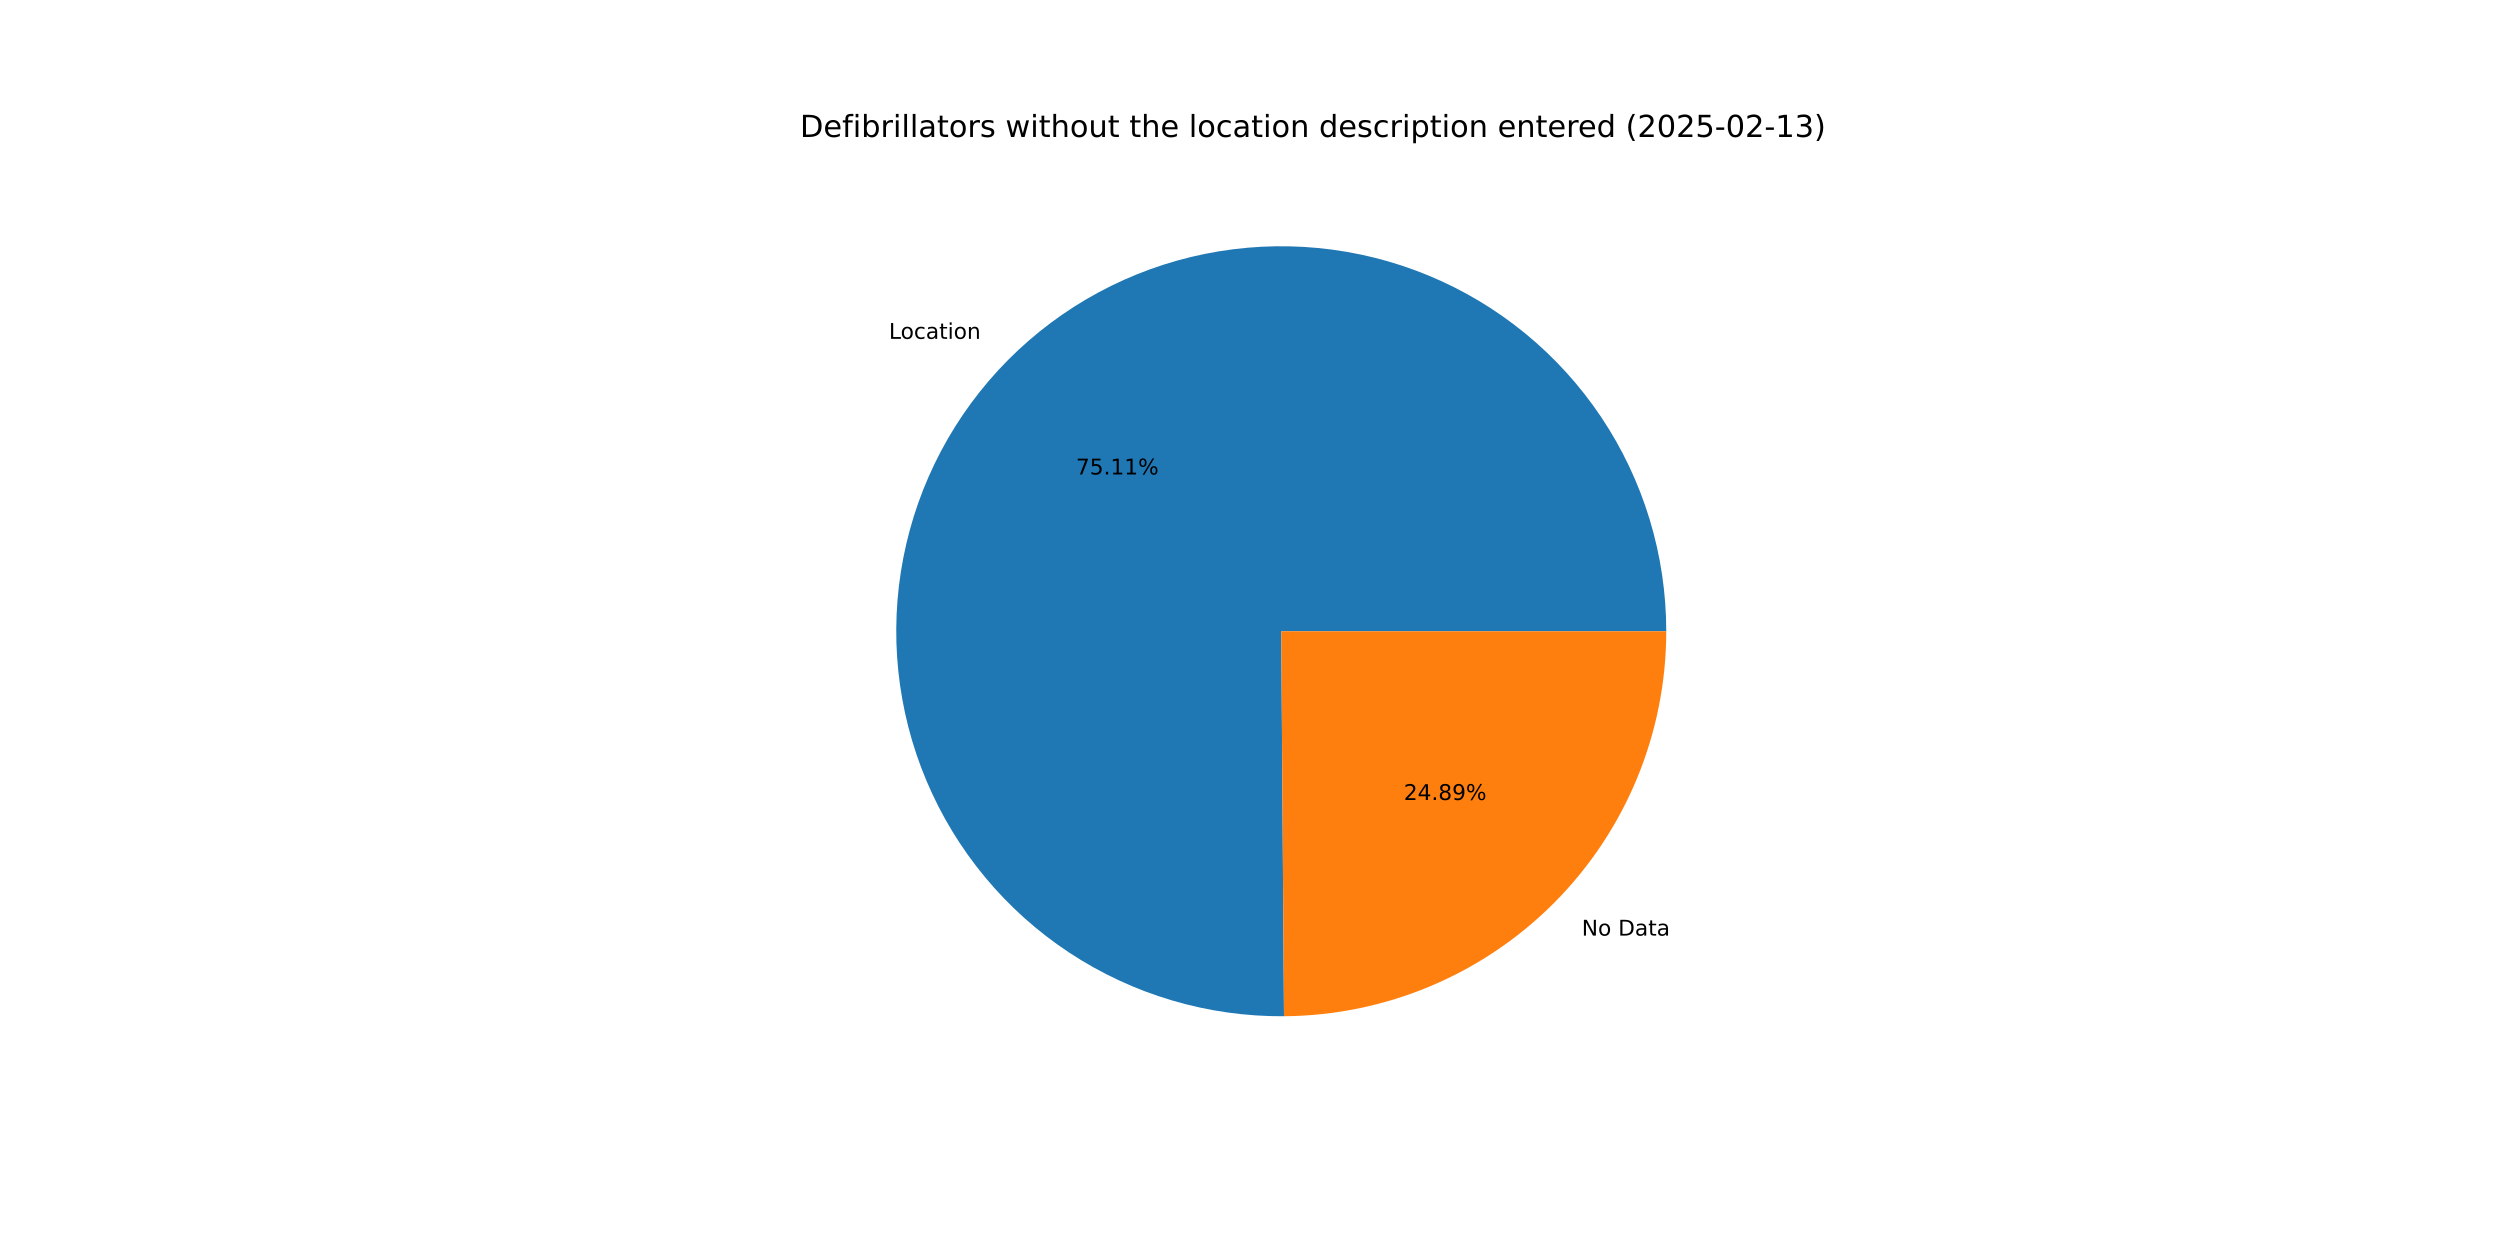
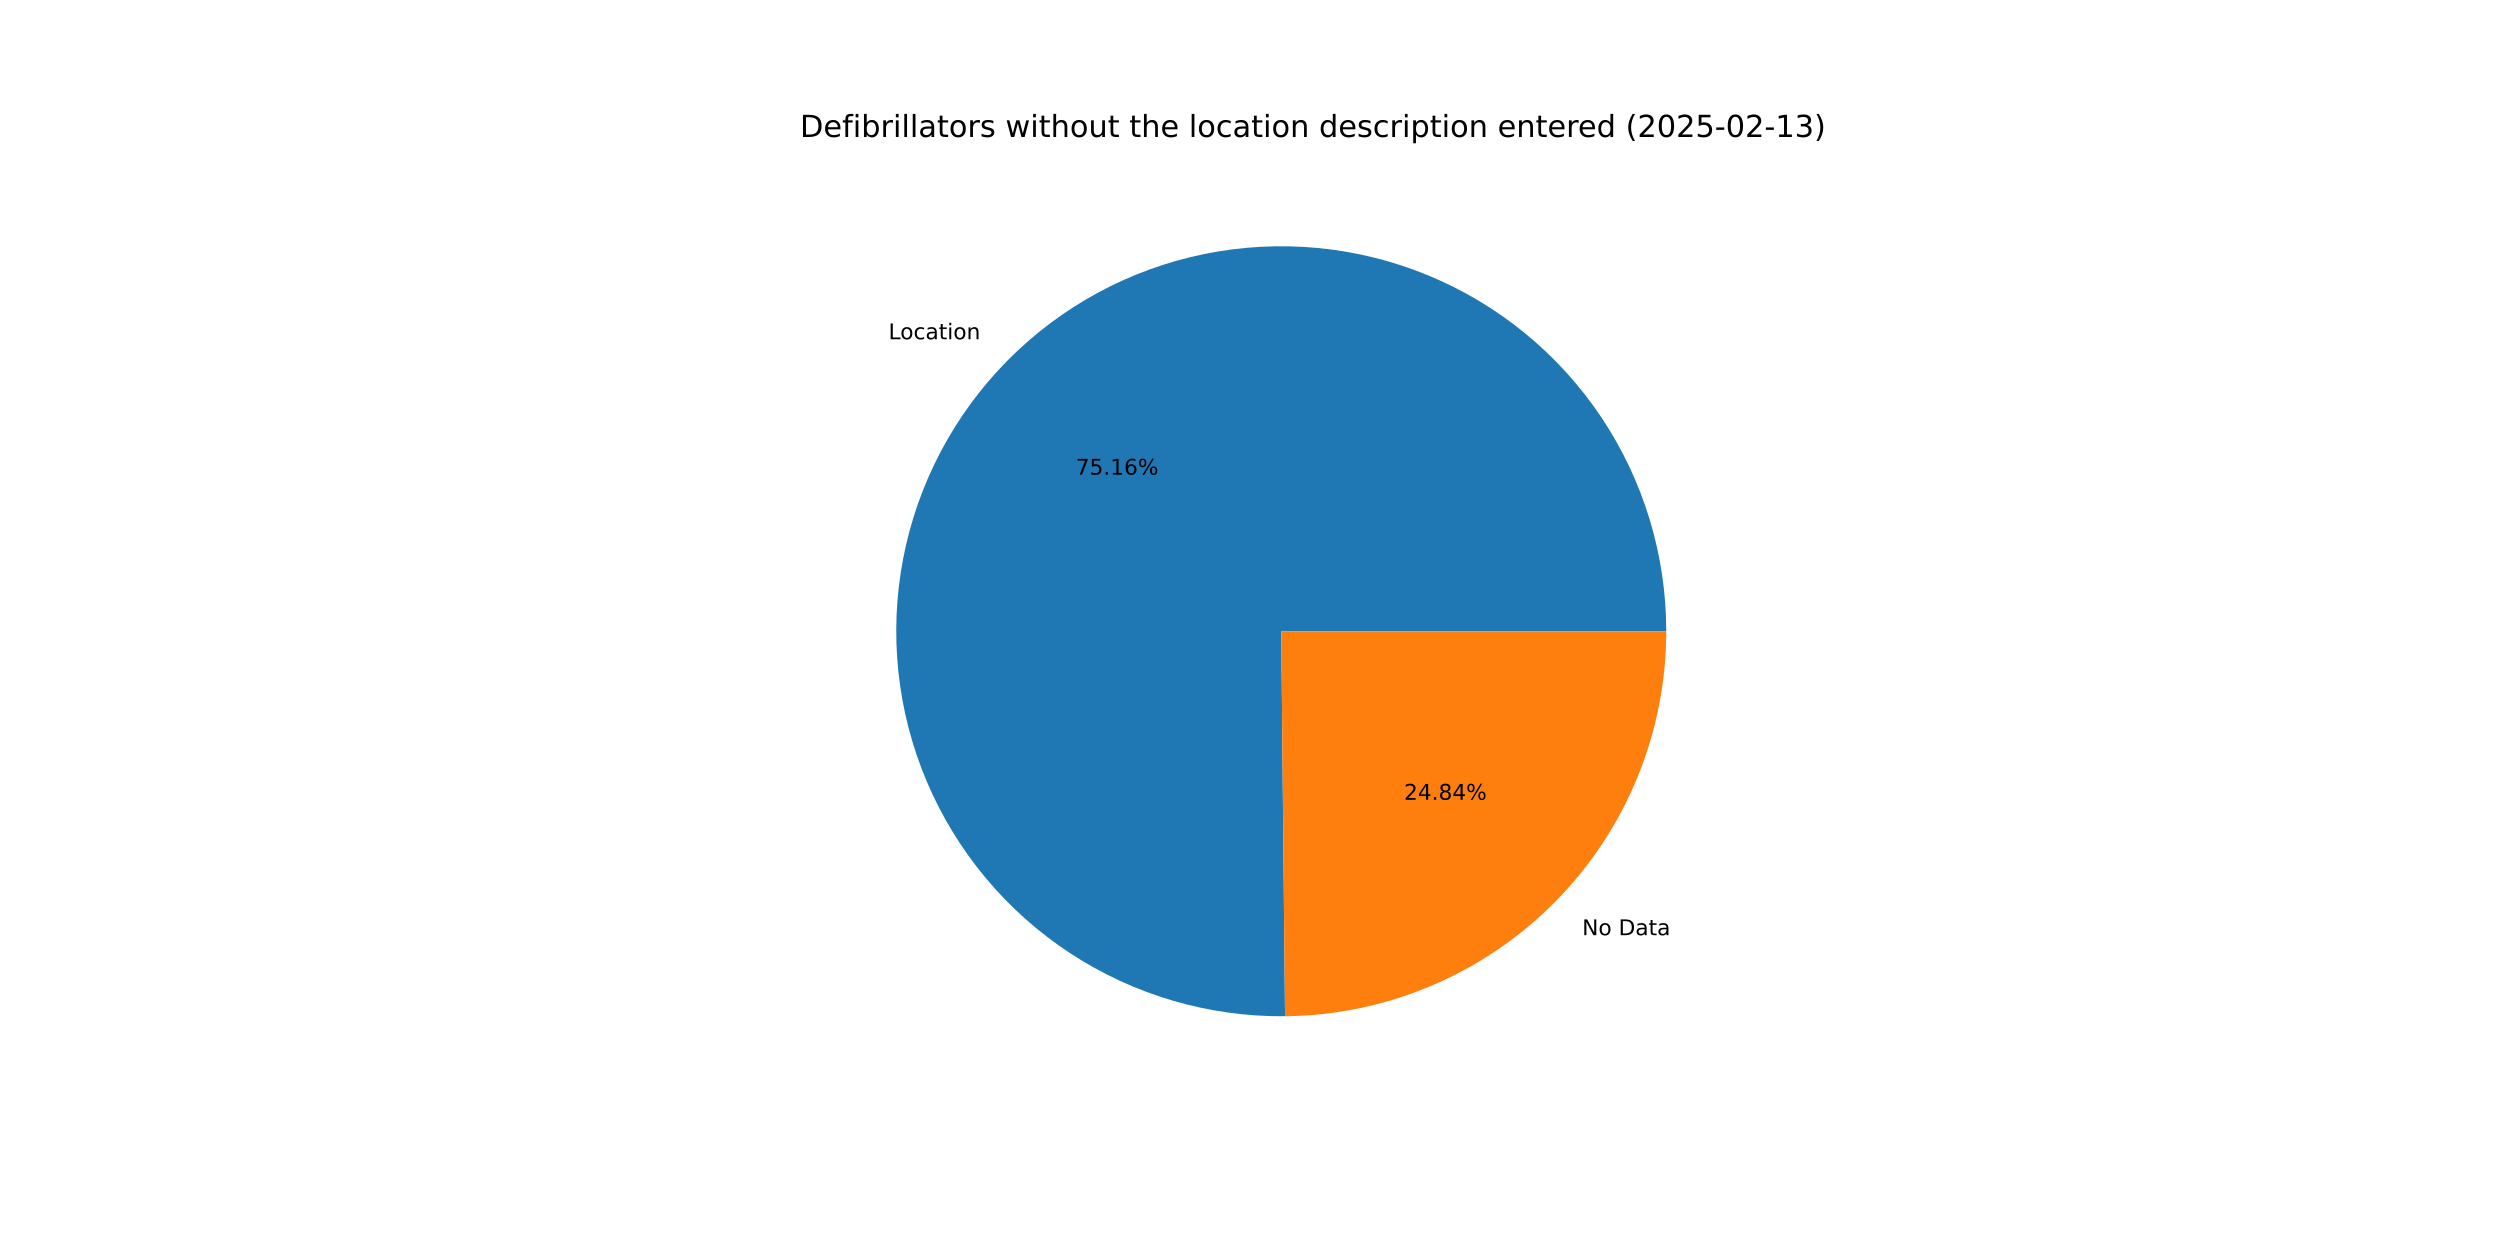
<svg xmlns="http://www.w3.org/2000/svg" xmlns:xlink="http://www.w3.org/1999/xlink" width="1152pt" height="576pt" viewBox="0 0 1152 576" version="1.1">
  <defs>
    <style type="text/css">*{stroke-linejoin: round; stroke-linecap: butt}</style>
  </defs>
  <g id="figure_1">
    <g id="patch_1">
      <path d="M 0 576  L 1152 576  L 1152 0  L 0 0  z " style="fill: #ffffff" />
    </g>
    <g id="axes_1">
      <g id="patch_2">
-         <path d="M 767.808 290.88  C 767.808 273.405 765.226 256.026 760.146 239.306  C 755.066 222.585 747.543 206.707 737.822 192.186  C 728.1 177.665 716.286 164.659 702.763 153.592  C 689.24 142.524 674.156 133.514 657.999 126.856  C 641.842 120.197 624.79 115.962 607.396 114.288  C 590.001 112.614 572.455 113.519 555.325 116.974  C 538.195 120.429 521.669 126.396 506.283 134.682  C 490.897 142.967 476.82 153.481 464.507 165.881  C 452.195 178.282 441.782 192.434 433.606 207.878  C 425.43 223.323 419.581 239.891 416.248 257.045  C 412.916 274.199 412.136 291.752 413.934 309.134  C 415.732 326.516 420.088 343.537 426.862 359.646  C 433.635 375.755 442.752 390.775 453.916 404.219  C 465.08 417.662 478.169 429.383 492.759 439.001  C 507.349 448.619 523.281 456.028 540.036 460.989  C 556.792 465.95 574.19 468.408 591.664 468.283  L 590.4 290.88  z " style="fill: #1f77b4" />
+         <path d="M 767.808 290.88  C 767.808 273.395 765.223 256.006 760.137 239.277  C 755.051 222.548 747.52 206.662 737.788 192.136  C 728.056 177.61 716.23 164.602 702.693 153.534  C 689.157 142.467 674.058 133.461 657.888 126.81  C 641.717 120.158 624.652 115.934 607.246 114.274  C 589.84 112.613 572.284 113.535 555.148 117.01  C 538.012 120.484 521.483 126.473 506.098 134.781  C 490.713 143.09 476.641 153.628 464.338 166.052  C 452.035 178.476 441.637 192.652 433.48 208.117  C 425.323 223.583 419.497 240.17 416.191 257.34  C 412.886 274.509 412.136 292.074 413.968 309.463  C 415.799 326.851 420.192 343.874 427.002 359.978  C 433.812 376.083 442.966 391.092 454.166 404.519  C 465.366 417.946 478.489 429.644 493.111 439.232  C 507.732 448.821 523.691 456.195 540.469 461.117  C 557.247 466.038 574.661 468.451 592.145 468.279  L 590.4 290.88  z " style="fill: #1f77b4" />
      </g>
      <g id="patch_3">
-         <path d="M 591.664 468.283  C 638.478 467.95 683.308 449.099 716.293 415.879  C 749.278 382.658 767.808 337.695 767.808 290.88  L 590.4 290.88  z " style="fill: #ff7f0e" />
+         <path d="M 592.145 468.279  C 638.875 467.82 683.58 448.914 716.462 415.708  C 749.343 382.501 767.808 337.612 767.808 290.88  L 590.4 290.88  z " style="fill: #ff7f0e" />
      </g>
      <g id="matplotlib.axis_1" />
      <g id="matplotlib.axis_2" />
      <g id="text_1">
-         <g transform="translate(409.6213 156.1409) scale(0.1 -0.1)">
+         <g transform="translate(409.4351 156.3287) scale(0.1 -0.1)">
          <defs>
            <path id="DejaVuSans-4c" d="M 628 4666  L 1259 4666  L 1259 531  L 3531 531  L 3531 0  L 628 0  L 628 4666  z " transform="scale(0.015625)" />
            <path id="DejaVuSans-6f" d="M 1959 3097  Q 1497 3097 1228 2736  Q 959 2375 959 1747  Q 959 1119 1226 758  Q 1494 397 1959 397  Q 2419 397 2687 759  Q 2956 1122 2956 1747  Q 2956 2369 2687 2733  Q 2419 3097 1959 3097  z M 1959 3584  Q 2709 3584 3137 3096  Q 3566 2609 3566 1747  Q 3566 888 3137 398  Q 2709 -91 1959 -91  Q 1206 -91 779 398  Q 353 888 353 1747  Q 353 2609 779 3096  Q 1206 3584 1959 3584  z " transform="scale(0.015625)" />
            <path id="DejaVuSans-63" d="M 3122 3366  L 3122 2828  Q 2878 2963 2633 3030  Q 2388 3097 2138 3097  Q 1578 3097 1268 2742  Q 959 2388 959 1747  Q 959 1106 1268 751  Q 1578 397 2138 397  Q 2388 397 2633 464  Q 2878 531 3122 666  L 3122 134  Q 2881 22 2623 -34  Q 2366 -91 2075 -91  Q 1284 -91 818 406  Q 353 903 353 1747  Q 353 2603 823 3093  Q 1294 3584 2113 3584  Q 2378 3584 2631 3529  Q 2884 3475 3122 3366  z " transform="scale(0.015625)" />
            <path id="DejaVuSans-61" d="M 2194 1759  Q 1497 1759 1228 1600  Q 959 1441 959 1056  Q 959 750 1161 570  Q 1363 391 1709 391  Q 2188 391 2477 730  Q 2766 1069 2766 1631  L 2766 1759  L 2194 1759  z M 3341 1997  L 3341 0  L 2766 0  L 2766 531  Q 2569 213 2275 61  Q 1981 -91 1556 -91  Q 1019 -91 701 211  Q 384 513 384 1019  Q 384 1609 779 1909  Q 1175 2209 1959 2209  L 2766 2209  L 2766 2266  Q 2766 2663 2505 2880  Q 2244 3097 1772 3097  Q 1472 3097 1187 3025  Q 903 2953 641 2809  L 641 3341  Q 956 3463 1253 3523  Q 1550 3584 1831 3584  Q 2591 3584 2966 3190  Q 3341 2797 3341 1997  z " transform="scale(0.015625)" />
            <path id="DejaVuSans-74" d="M 1172 4494  L 1172 3500  L 2356 3500  L 2356 3053  L 1172 3053  L 1172 1153  Q 1172 725 1289 603  Q 1406 481 1766 481  L 2356 481  L 2356 0  L 1766 0  Q 1100 0 847 248  Q 594 497 594 1153  L 594 3053  L 172 3053  L 172 3500  L 594 3500  L 594 4494  L 1172 4494  z " transform="scale(0.015625)" />
            <path id="DejaVuSans-69" d="M 603 3500  L 1178 3500  L 1178 0  L 603 0  L 603 3500  z M 603 4863  L 1178 4863  L 1178 4134  L 603 4134  L 603 4863  z " transform="scale(0.015625)" />
            <path id="DejaVuSans-6e" d="M 3513 2113  L 3513 0  L 2938 0  L 2938 2094  Q 2938 2591 2744 2837  Q 2550 3084 2163 3084  Q 1697 3084 1428 2787  Q 1159 2491 1159 1978  L 1159 0  L 581 0  L 581 3500  L 1159 3500  L 1159 2956  Q 1366 3272 1645 3428  Q 1925 3584 2291 3584  Q 2894 3584 3203 3211  Q 3513 2838 3513 2113  z " transform="scale(0.015625)" />
          </defs>
          <use xlink:href="#DejaVuSans-4c" />
          <use xlink:href="#DejaVuSans-6f" x="53.963" />
          <use xlink:href="#DejaVuSans-63" x="115.145" />
          <use xlink:href="#DejaVuSans-61" x="170.125" />
          <use xlink:href="#DejaVuSans-74" x="231.404" />
          <use xlink:href="#DejaVuSans-69" x="270.613" />
          <use xlink:href="#DejaVuSans-6f" x="298.396" />
          <use xlink:href="#DejaVuSans-6e" x="359.578" />
        </g>
      </g>
      <g id="text_2">
-         <g transform="translate(495.7996 218.6402) scale(0.1 -0.1)">
+         <g transform="translate(495.698 218.7426) scale(0.1 -0.1)">
          <defs>
            <path id="DejaVuSans-37" d="M 525 4666  L 3525 4666  L 3525 4397  L 1831 0  L 1172 0  L 2766 4134  L 525 4134  L 525 4666  z " transform="scale(0.015625)" />
            <path id="DejaVuSans-35" d="M 691 4666  L 3169 4666  L 3169 4134  L 1269 4134  L 1269 2991  Q 1406 3038 1543 3061  Q 1681 3084 1819 3084  Q 2600 3084 3056 2656  Q 3513 2228 3513 1497  Q 3513 744 3044 326  Q 2575 -91 1722 -91  Q 1428 -91 1123 -41  Q 819 9 494 109  L 494 744  Q 775 591 1075 516  Q 1375 441 1709 441  Q 2250 441 2565 725  Q 2881 1009 2881 1497  Q 2881 1984 2565 2268  Q 2250 2553 1709 2553  Q 1456 2553 1204 2497  Q 953 2441 691 2322  L 691 4666  z " transform="scale(0.015625)" />
            <path id="DejaVuSans-2e" d="M 684 794  L 1344 794  L 1344 0  L 684 0  L 684 794  z " transform="scale(0.015625)" />
            <path id="DejaVuSans-31" d="M 794 531  L 1825 531  L 1825 4091  L 703 3866  L 703 4441  L 1819 4666  L 2450 4666  L 2450 531  L 3481 531  L 3481 0  L 794 0  L 794 531  z " transform="scale(0.015625)" />
+             <path id="DejaVuSans-36" d="M 2113 2584  Q 1688 2584 1439 2293  Q 1191 2003 1191 1497  Q 1191 994 1439 701  Q 1688 409 2113 409  Q 2538 409 2786 701  Q 3034 994 3034 1497  Q 3034 2003 2786 2293  Q 2538 2584 2113 2584  z M 3366 4563  L 3366 3988  Q 3128 4100 2886 4159  Q 2644 4219 2406 4219  Q 1781 4219 1451 3797  Q 1122 3375 1075 2522  Q 1259 2794 1537 2939  Q 1816 3084 2150 3084  Q 2853 3084 3261 2657  Q 3669 2231 3669 1497  Q 3669 778 3244 343  Q 2819 -91 2113 -91  Q 1303 -91 875 529  Q 447 1150 447 2328  Q 447 3434 972 4092  Q 1497 4750 2381 4750  Q 2619 4750 2861 4703  Q 3103 4656 3366 4563  z " transform="scale(0.015625)" />
            <path id="DejaVuSans-25" d="M 4653 2053  Q 4381 2053 4226 1822  Q 4072 1591 4072 1178  Q 4072 772 4226 539  Q 4381 306 4653 306  Q 4919 306 5073 539  Q 5228 772 5228 1178  Q 5228 1588 5073 1820  Q 4919 2053 4653 2053  z M 4653 2450  Q 5147 2450 5437 2106  Q 5728 1763 5728 1178  Q 5728 594 5436 251  Q 5144 -91 4653 -91  Q 4153 -91 3862 251  Q 3572 594 3572 1178  Q 3572 1766 3864 2108  Q 4156 2450 4653 2450  z M 1428 4353  Q 1159 4353 1004 4120  Q 850 3888 850 3481  Q 850 3069 1003 2837  Q 1156 2606 1428 2606  Q 1700 2606 1854 2837  Q 2009 3069 2009 3481  Q 2009 3884 1853 4118  Q 1697 4353 1428 4353  z M 4250 4750  L 4750 4750  L 1831 -91  L 1331 -91  L 4250 4750  z M 1428 4750  Q 1922 4750 2215 4408  Q 2509 4066 2509 3481  Q 2509 2891 2217 2550  Q 1925 2209 1428 2209  Q 931 2209 642 2551  Q 353 2894 353 3481  Q 353 4063 643 4406  Q 934 4750 1428 4750  z " transform="scale(0.015625)" />
          </defs>
          <use xlink:href="#DejaVuSans-37" />
          <use xlink:href="#DejaVuSans-35" x="63.623" />
          <use xlink:href="#DejaVuSans-2e" x="127.246" />
          <use xlink:href="#DejaVuSans-31" x="159.033" />
-           <use xlink:href="#DejaVuSans-31" x="222.656" />
+           <use xlink:href="#DejaVuSans-36" x="222.656" />
          <use xlink:href="#DejaVuSans-25" x="286.279" />
        </g>
      </g>
      <g id="text_3">
-         <g transform="translate(728.8819 431.1378) scale(0.1 -0.1)">
+         <g transform="translate(729.068 430.9501) scale(0.1 -0.1)">
          <defs>
            <path id="DejaVuSans-4e" d="M 628 4666  L 1478 4666  L 3547 763  L 3547 4666  L 4159 4666  L 4159 0  L 3309 0  L 1241 3903  L 1241 0  L 628 0  L 628 4666  z " transform="scale(0.015625)" />
            <path id="DejaVuSans-20" transform="scale(0.015625)" />
            <path id="DejaVuSans-44" d="M 1259 4147  L 1259 519  L 2022 519  Q 2988 519 3436 956  Q 3884 1394 3884 2338  Q 3884 3275 3436 3711  Q 2988 4147 2022 4147  L 1259 4147  z M 628 4666  L 1925 4666  Q 3281 4666 3915 4102  Q 4550 3538 4550 2338  Q 4550 1131 3912 565  Q 3275 0 1925 0  L 628 0  L 628 4666  z " transform="scale(0.015625)" />
          </defs>
          <use xlink:href="#DejaVuSans-4e" />
          <use xlink:href="#DejaVuSans-6f" x="74.805" />
          <use xlink:href="#DejaVuSans-20" x="135.986" />
          <use xlink:href="#DejaVuSans-44" x="167.773" />
          <use xlink:href="#DejaVuSans-61" x="244.775" />
          <use xlink:href="#DejaVuSans-74" x="306.055" />
          <use xlink:href="#DejaVuSans-61" x="345.264" />
        </g>
      </g>
      <g id="text_4">
-         <g transform="translate(646.8707 368.6385) scale(0.1 -0.1)">
+         <g transform="translate(646.9722 368.5361) scale(0.1 -0.1)">
          <defs>
            <path id="DejaVuSans-32" d="M 1228 531  L 3431 531  L 3431 0  L 469 0  L 469 531  Q 828 903 1448 1529  Q 2069 2156 2228 2338  Q 2531 2678 2651 2914  Q 2772 3150 2772 3378  Q 2772 3750 2511 3984  Q 2250 4219 1831 4219  Q 1534 4219 1204 4116  Q 875 4013 500 3803  L 500 4441  Q 881 4594 1212 4672  Q 1544 4750 1819 4750  Q 2544 4750 2975 4387  Q 3406 4025 3406 3419  Q 3406 3131 3298 2873  Q 3191 2616 2906 2266  Q 2828 2175 2409 1742  Q 1991 1309 1228 531  z " transform="scale(0.015625)" />
            <path id="DejaVuSans-34" d="M 2419 4116  L 825 1625  L 2419 1625  L 2419 4116  z M 2253 4666  L 3047 4666  L 3047 1625  L 3713 1625  L 3713 1100  L 3047 1100  L 3047 0  L 2419 0  L 2419 1100  L 313 1100  L 313 1709  L 2253 4666  z " transform="scale(0.015625)" />
            <path id="DejaVuSans-38" d="M 2034 2216  Q 1584 2216 1326 1975  Q 1069 1734 1069 1313  Q 1069 891 1326 650  Q 1584 409 2034 409  Q 2484 409 2743 651  Q 3003 894 3003 1313  Q 3003 1734 2745 1975  Q 2488 2216 2034 2216  z M 1403 2484  Q 997 2584 770 2862  Q 544 3141 544 3541  Q 544 4100 942 4425  Q 1341 4750 2034 4750  Q 2731 4750 3128 4425  Q 3525 4100 3525 3541  Q 3525 3141 3298 2862  Q 3072 2584 2669 2484  Q 3125 2378 3379 2068  Q 3634 1759 3634 1313  Q 3634 634 3220 271  Q 2806 -91 2034 -91  Q 1263 -91 848 271  Q 434 634 434 1313  Q 434 1759 690 2068  Q 947 2378 1403 2484  z M 1172 3481  Q 1172 3119 1398 2916  Q 1625 2713 2034 2713  Q 2441 2713 2670 2916  Q 2900 3119 2900 3481  Q 2900 3844 2670 4047  Q 2441 4250 2034 4250  Q 1625 4250 1398 4047  Q 1172 3844 1172 3481  z " transform="scale(0.015625)" />
-             <path id="DejaVuSans-39" d="M 703 97  L 703 672  Q 941 559 1184 500  Q 1428 441 1663 441  Q 2288 441 2617 861  Q 2947 1281 2994 2138  Q 2813 1869 2534 1725  Q 2256 1581 1919 1581  Q 1219 1581 811 2004  Q 403 2428 403 3163  Q 403 3881 828 4315  Q 1253 4750 1959 4750  Q 2769 4750 3195 4129  Q 3622 3509 3622 2328  Q 3622 1225 3098 567  Q 2575 -91 1691 -91  Q 1453 -91 1209 -44  Q 966 3 703 97  z M 1959 2075  Q 2384 2075 2632 2365  Q 2881 2656 2881 3163  Q 2881 3666 2632 3958  Q 2384 4250 1959 4250  Q 1534 4250 1286 3958  Q 1038 3666 1038 3163  Q 1038 2656 1286 2365  Q 1534 2075 1959 2075  z " transform="scale(0.015625)" />
          </defs>
          <use xlink:href="#DejaVuSans-32" />
          <use xlink:href="#DejaVuSans-34" x="63.623" />
          <use xlink:href="#DejaVuSans-2e" x="127.246" />
          <use xlink:href="#DejaVuSans-38" x="159.033" />
-           <use xlink:href="#DejaVuSans-39" x="222.656" />
+           <use xlink:href="#DejaVuSans-34" x="222.656" />
          <use xlink:href="#DejaVuSans-25" x="286.279" />
        </g>
      </g>
      <g id="text_5">
        <g transform="translate(368.64 63.12) scale(0.14 -0.14)">
          <defs>
            <path id="DejaVuSans-65" d="M 3597 1894  L 3597 1613  L 953 1613  Q 991 1019 1311 708  Q 1631 397 2203 397  Q 2534 397 2845 478  Q 3156 559 3463 722  L 3463 178  Q 3153 47 2828 -22  Q 2503 -91 2169 -91  Q 1331 -91 842 396  Q 353 884 353 1716  Q 353 2575 817 3079  Q 1281 3584 2069 3584  Q 2775 3584 3186 3129  Q 3597 2675 3597 1894  z M 3022 2063  Q 3016 2534 2758 2815  Q 2500 3097 2075 3097  Q 1594 3097 1305 2825  Q 1016 2553 972 2059  L 3022 2063  z " transform="scale(0.015625)" />
            <path id="DejaVuSans-66" d="M 2375 4863  L 2375 4384  L 1825 4384  Q 1516 4384 1395 4259  Q 1275 4134 1275 3809  L 1275 3500  L 2222 3500  L 2222 3053  L 1275 3053  L 1275 0  L 697 0  L 697 3053  L 147 3053  L 147 3500  L 697 3500  L 697 3744  Q 697 4328 969 4595  Q 1241 4863 1831 4863  L 2375 4863  z " transform="scale(0.015625)" />
            <path id="DejaVuSans-62" d="M 3116 1747  Q 3116 2381 2855 2742  Q 2594 3103 2138 3103  Q 1681 3103 1420 2742  Q 1159 2381 1159 1747  Q 1159 1113 1420 752  Q 1681 391 2138 391  Q 2594 391 2855 752  Q 3116 1113 3116 1747  z M 1159 2969  Q 1341 3281 1617 3432  Q 1894 3584 2278 3584  Q 2916 3584 3314 3078  Q 3713 2572 3713 1747  Q 3713 922 3314 415  Q 2916 -91 2278 -91  Q 1894 -91 1617 61  Q 1341 213 1159 525  L 1159 0  L 581 0  L 581 4863  L 1159 4863  L 1159 2969  z " transform="scale(0.015625)" />
            <path id="DejaVuSans-72" d="M 2631 2963  Q 2534 3019 2420 3045  Q 2306 3072 2169 3072  Q 1681 3072 1420 2755  Q 1159 2438 1159 1844  L 1159 0  L 581 0  L 581 3500  L 1159 3500  L 1159 2956  Q 1341 3275 1631 3429  Q 1922 3584 2338 3584  Q 2397 3584 2469 3576  Q 2541 3569 2628 3553  L 2631 2963  z " transform="scale(0.015625)" />
            <path id="DejaVuSans-6c" d="M 603 4863  L 1178 4863  L 1178 0  L 603 0  L 603 4863  z " transform="scale(0.015625)" />
            <path id="DejaVuSans-73" d="M 2834 3397  L 2834 2853  Q 2591 2978 2328 3040  Q 2066 3103 1784 3103  Q 1356 3103 1142 2972  Q 928 2841 928 2578  Q 928 2378 1081 2264  Q 1234 2150 1697 2047  L 1894 2003  Q 2506 1872 2764 1633  Q 3022 1394 3022 966  Q 3022 478 2636 193  Q 2250 -91 1575 -91  Q 1294 -91 989 -36  Q 684 19 347 128  L 347 722  Q 666 556 975 473  Q 1284 391 1588 391  Q 1994 391 2212 530  Q 2431 669 2431 922  Q 2431 1156 2273 1281  Q 2116 1406 1581 1522  L 1381 1569  Q 847 1681 609 1914  Q 372 2147 372 2553  Q 372 3047 722 3315  Q 1072 3584 1716 3584  Q 2034 3584 2315 3537  Q 2597 3491 2834 3397  z " transform="scale(0.015625)" />
            <path id="DejaVuSans-77" d="M 269 3500  L 844 3500  L 1563 769  L 2278 3500  L 2956 3500  L 3675 769  L 4391 3500  L 4966 3500  L 4050 0  L 3372 0  L 2619 2869  L 1863 0  L 1184 0  L 269 3500  z " transform="scale(0.015625)" />
            <path id="DejaVuSans-68" d="M 3513 2113  L 3513 0  L 2938 0  L 2938 2094  Q 2938 2591 2744 2837  Q 2550 3084 2163 3084  Q 1697 3084 1428 2787  Q 1159 2491 1159 1978  L 1159 0  L 581 0  L 581 4863  L 1159 4863  L 1159 2956  Q 1366 3272 1645 3428  Q 1925 3584 2291 3584  Q 2894 3584 3203 3211  Q 3513 2838 3513 2113  z " transform="scale(0.015625)" />
            <path id="DejaVuSans-75" d="M 544 1381  L 544 3500  L 1119 3500  L 1119 1403  Q 1119 906 1312 657  Q 1506 409 1894 409  Q 2359 409 2629 706  Q 2900 1003 2900 1516  L 2900 3500  L 3475 3500  L 3475 0  L 2900 0  L 2900 538  Q 2691 219 2414 64  Q 2138 -91 1772 -91  Q 1169 -91 856 284  Q 544 659 544 1381  z M 1991 3584  L 1991 3584  z " transform="scale(0.015625)" />
            <path id="DejaVuSans-64" d="M 2906 2969  L 2906 4863  L 3481 4863  L 3481 0  L 2906 0  L 2906 525  Q 2725 213 2448 61  Q 2172 -91 1784 -91  Q 1150 -91 751 415  Q 353 922 353 1747  Q 353 2572 751 3078  Q 1150 3584 1784 3584  Q 2172 3584 2448 3432  Q 2725 3281 2906 2969  z M 947 1747  Q 947 1113 1208 752  Q 1469 391 1925 391  Q 2381 391 2643 752  Q 2906 1113 2906 1747  Q 2906 2381 2643 2742  Q 2381 3103 1925 3103  Q 1469 3103 1208 2742  Q 947 2381 947 1747  z " transform="scale(0.015625)" />
            <path id="DejaVuSans-70" d="M 1159 525  L 1159 -1331  L 581 -1331  L 581 3500  L 1159 3500  L 1159 2969  Q 1341 3281 1617 3432  Q 1894 3584 2278 3584  Q 2916 3584 3314 3078  Q 3713 2572 3713 1747  Q 3713 922 3314 415  Q 2916 -91 2278 -91  Q 1894 -91 1617 61  Q 1341 213 1159 525  z M 3116 1747  Q 3116 2381 2855 2742  Q 2594 3103 2138 3103  Q 1681 3103 1420 2742  Q 1159 2381 1159 1747  Q 1159 1113 1420 752  Q 1681 391 2138 391  Q 2594 391 2855 752  Q 3116 1113 3116 1747  z " transform="scale(0.015625)" />
            <path id="DejaVuSans-28" d="M 1984 4856  Q 1566 4138 1362 3434  Q 1159 2731 1159 2009  Q 1159 1288 1364 580  Q 1569 -128 1984 -844  L 1484 -844  Q 1016 -109 783 600  Q 550 1309 550 2009  Q 550 2706 781 3412  Q 1013 4119 1484 4856  L 1984 4856  z " transform="scale(0.015625)" />
            <path id="DejaVuSans-30" d="M 2034 4250  Q 1547 4250 1301 3770  Q 1056 3291 1056 2328  Q 1056 1369 1301 889  Q 1547 409 2034 409  Q 2525 409 2770 889  Q 3016 1369 3016 2328  Q 3016 3291 2770 3770  Q 2525 4250 2034 4250  z M 2034 4750  Q 2819 4750 3233 4129  Q 3647 3509 3647 2328  Q 3647 1150 3233 529  Q 2819 -91 2034 -91  Q 1250 -91 836 529  Q 422 1150 422 2328  Q 422 3509 836 4129  Q 1250 4750 2034 4750  z " transform="scale(0.015625)" />
            <path id="DejaVuSans-2d" d="M 313 2009  L 1997 2009  L 1997 1497  L 313 1497  L 313 2009  z " transform="scale(0.015625)" />
            <path id="DejaVuSans-33" d="M 2597 2516  Q 3050 2419 3304 2112  Q 3559 1806 3559 1356  Q 3559 666 3084 287  Q 2609 -91 1734 -91  Q 1441 -91 1130 -33  Q 819 25 488 141  L 488 750  Q 750 597 1062 519  Q 1375 441 1716 441  Q 2309 441 2620 675  Q 2931 909 2931 1356  Q 2931 1769 2642 2001  Q 2353 2234 1838 2234  L 1294 2234  L 1294 2753  L 1863 2753  Q 2328 2753 2575 2939  Q 2822 3125 2822 3475  Q 2822 3834 2567 4026  Q 2313 4219 1838 4219  Q 1578 4219 1281 4162  Q 984 4106 628 3988  L 628 4550  Q 988 4650 1302 4700  Q 1616 4750 1894 4750  Q 2613 4750 3031 4423  Q 3450 4097 3450 3541  Q 3450 3153 3228 2886  Q 3006 2619 2597 2516  z " transform="scale(0.015625)" />
            <path id="DejaVuSans-29" d="M 513 4856  L 1013 4856  Q 1481 4119 1714 3412  Q 1947 2706 1947 2009  Q 1947 1309 1714 600  Q 1481 -109 1013 -844  L 513 -844  Q 928 -128 1133 580  Q 1338 1288 1338 2009  Q 1338 2731 1133 3434  Q 928 4138 513 4856  z " transform="scale(0.015625)" />
          </defs>
          <use xlink:href="#DejaVuSans-44" />
          <use xlink:href="#DejaVuSans-65" x="77.002" />
          <use xlink:href="#DejaVuSans-66" x="138.525" />
          <use xlink:href="#DejaVuSans-69" x="173.73" />
          <use xlink:href="#DejaVuSans-62" x="201.514" />
          <use xlink:href="#DejaVuSans-72" x="264.99" />
          <use xlink:href="#DejaVuSans-69" x="306.104" />
          <use xlink:href="#DejaVuSans-6c" x="333.887" />
          <use xlink:href="#DejaVuSans-6c" x="361.67" />
          <use xlink:href="#DejaVuSans-61" x="389.453" />
          <use xlink:href="#DejaVuSans-74" x="450.732" />
          <use xlink:href="#DejaVuSans-6f" x="489.941" />
          <use xlink:href="#DejaVuSans-72" x="551.123" />
          <use xlink:href="#DejaVuSans-73" x="592.236" />
          <use xlink:href="#DejaVuSans-20" x="644.336" />
          <use xlink:href="#DejaVuSans-77" x="676.123" />
          <use xlink:href="#DejaVuSans-69" x="757.91" />
          <use xlink:href="#DejaVuSans-74" x="785.693" />
          <use xlink:href="#DejaVuSans-68" x="824.902" />
          <use xlink:href="#DejaVuSans-6f" x="888.281" />
          <use xlink:href="#DejaVuSans-75" x="949.463" />
          <use xlink:href="#DejaVuSans-74" x="1012.842" />
          <use xlink:href="#DejaVuSans-20" x="1052.051" />
          <use xlink:href="#DejaVuSans-74" x="1083.838" />
          <use xlink:href="#DejaVuSans-68" x="1123.047" />
          <use xlink:href="#DejaVuSans-65" x="1186.426" />
          <use xlink:href="#DejaVuSans-20" x="1247.949" />
          <use xlink:href="#DejaVuSans-6c" x="1279.736" />
          <use xlink:href="#DejaVuSans-6f" x="1307.52" />
          <use xlink:href="#DejaVuSans-63" x="1368.701" />
          <use xlink:href="#DejaVuSans-61" x="1423.682" />
          <use xlink:href="#DejaVuSans-74" x="1484.961" />
          <use xlink:href="#DejaVuSans-69" x="1524.17" />
          <use xlink:href="#DejaVuSans-6f" x="1551.953" />
          <use xlink:href="#DejaVuSans-6e" x="1613.135" />
          <use xlink:href="#DejaVuSans-20" x="1676.514" />
          <use xlink:href="#DejaVuSans-64" x="1708.301" />
          <use xlink:href="#DejaVuSans-65" x="1771.777" />
          <use xlink:href="#DejaVuSans-73" x="1833.301" />
          <use xlink:href="#DejaVuSans-63" x="1885.4" />
          <use xlink:href="#DejaVuSans-72" x="1940.381" />
          <use xlink:href="#DejaVuSans-69" x="1981.494" />
          <use xlink:href="#DejaVuSans-70" x="2009.277" />
          <use xlink:href="#DejaVuSans-74" x="2072.754" />
          <use xlink:href="#DejaVuSans-69" x="2111.963" />
          <use xlink:href="#DejaVuSans-6f" x="2139.746" />
          <use xlink:href="#DejaVuSans-6e" x="2200.928" />
          <use xlink:href="#DejaVuSans-20" x="2264.307" />
          <use xlink:href="#DejaVuSans-65" x="2296.094" />
          <use xlink:href="#DejaVuSans-6e" x="2357.617" />
          <use xlink:href="#DejaVuSans-74" x="2420.996" />
          <use xlink:href="#DejaVuSans-65" x="2460.205" />
          <use xlink:href="#DejaVuSans-72" x="2521.729" />
          <use xlink:href="#DejaVuSans-65" x="2560.592" />
          <use xlink:href="#DejaVuSans-64" x="2622.115" />
          <use xlink:href="#DejaVuSans-20" x="2685.592" />
          <use xlink:href="#DejaVuSans-28" x="2717.379" />
          <use xlink:href="#DejaVuSans-32" x="2756.393" />
          <use xlink:href="#DejaVuSans-30" x="2820.016" />
          <use xlink:href="#DejaVuSans-32" x="2883.639" />
          <use xlink:href="#DejaVuSans-35" x="2947.262" />
          <use xlink:href="#DejaVuSans-2d" x="3010.885" />
          <use xlink:href="#DejaVuSans-30" x="3046.969" />
          <use xlink:href="#DejaVuSans-32" x="3110.592" />
          <use xlink:href="#DejaVuSans-2d" x="3174.215" />
          <use xlink:href="#DejaVuSans-31" x="3210.299" />
          <use xlink:href="#DejaVuSans-33" x="3273.922" />
          <use xlink:href="#DejaVuSans-29" x="3337.545" />
        </g>
      </g>
    </g>
  </g>
</svg>
